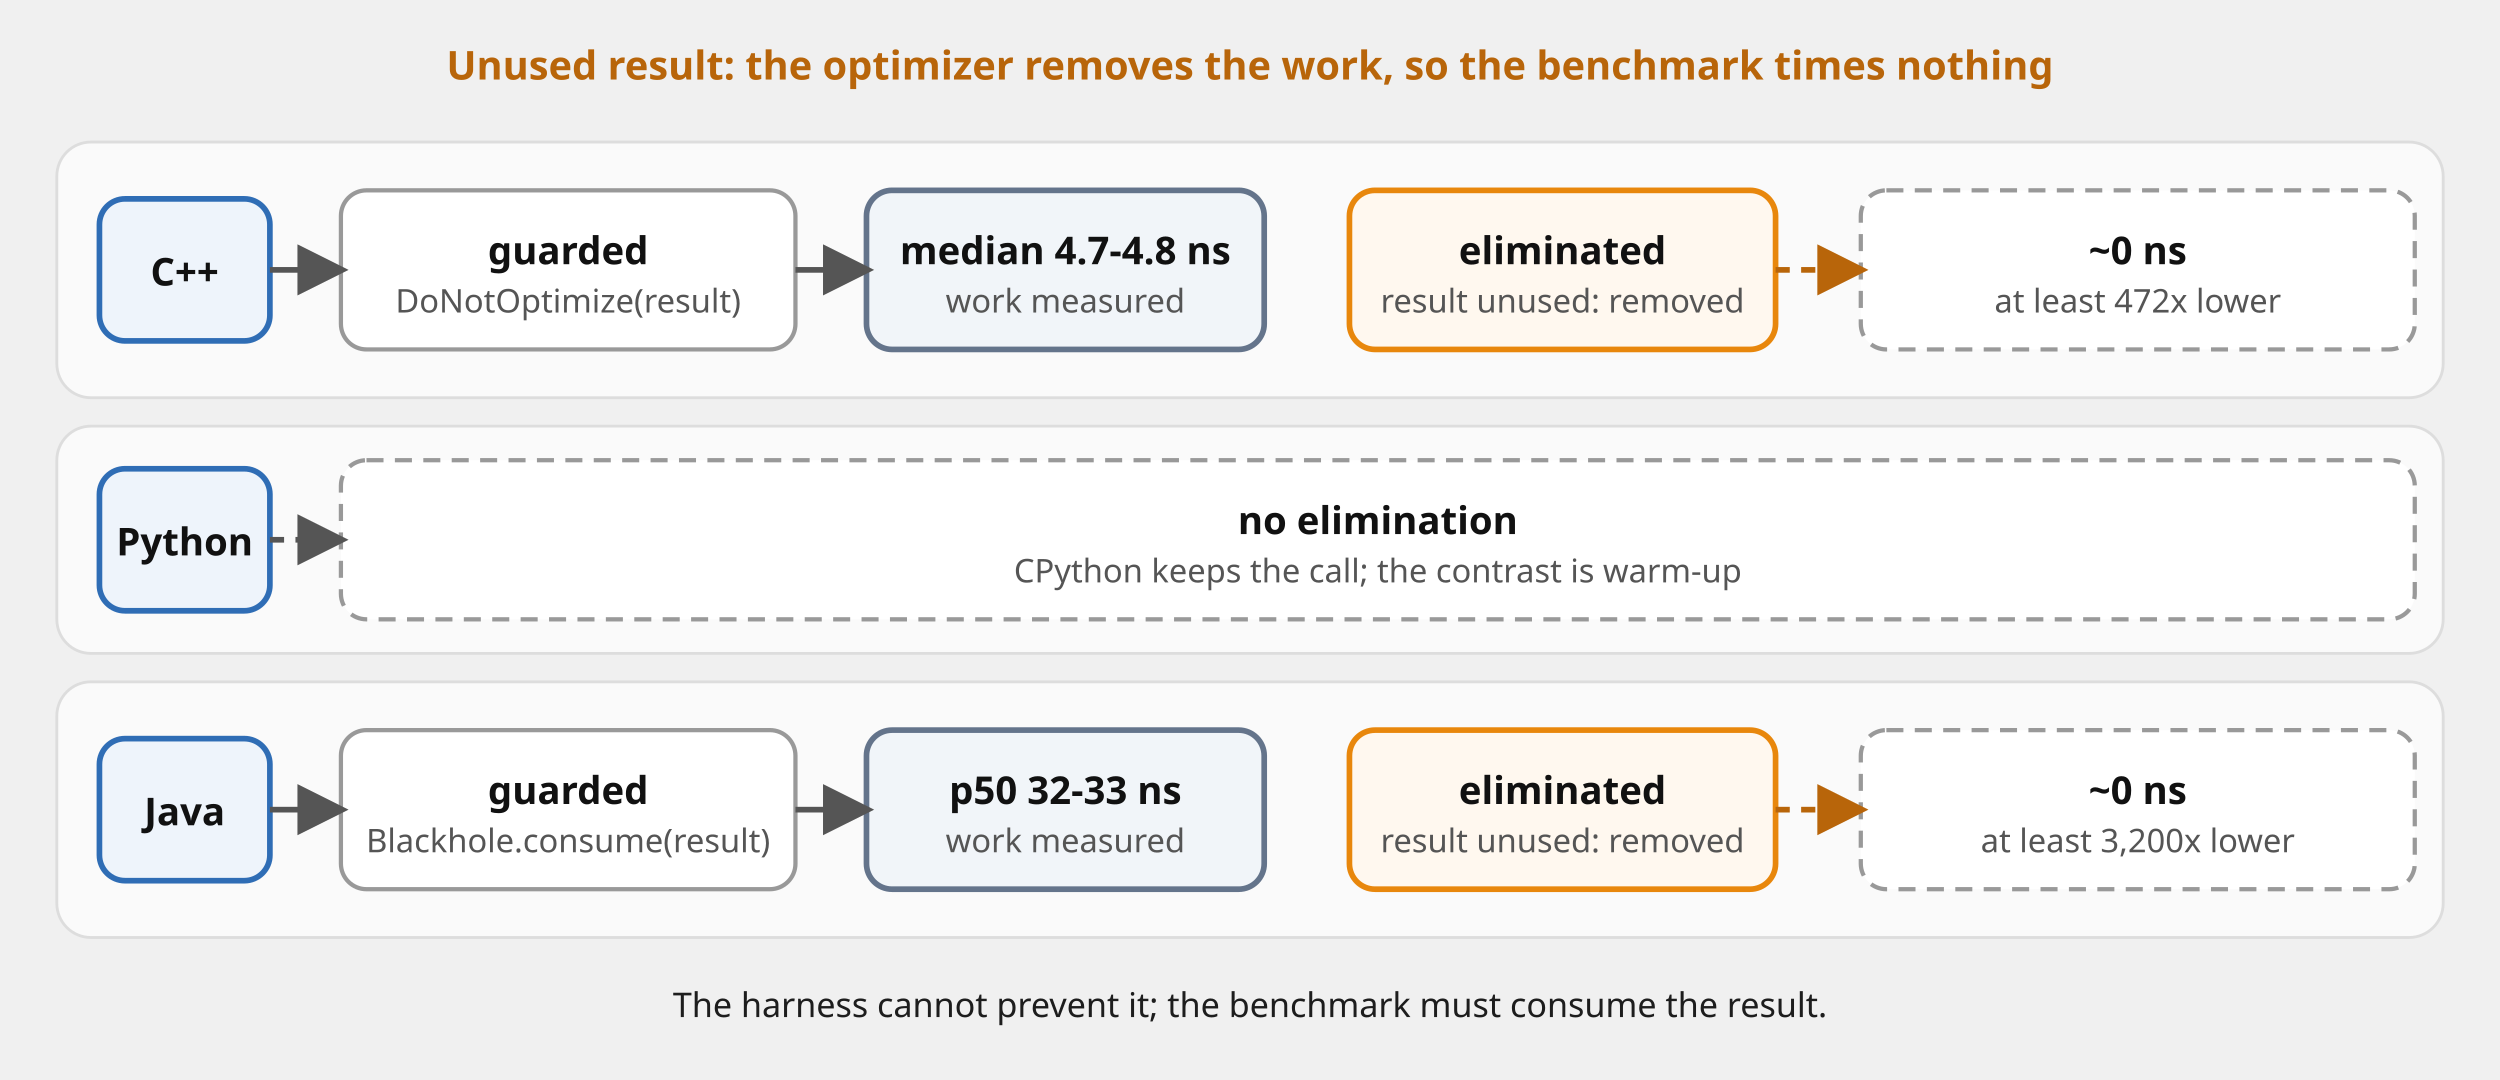
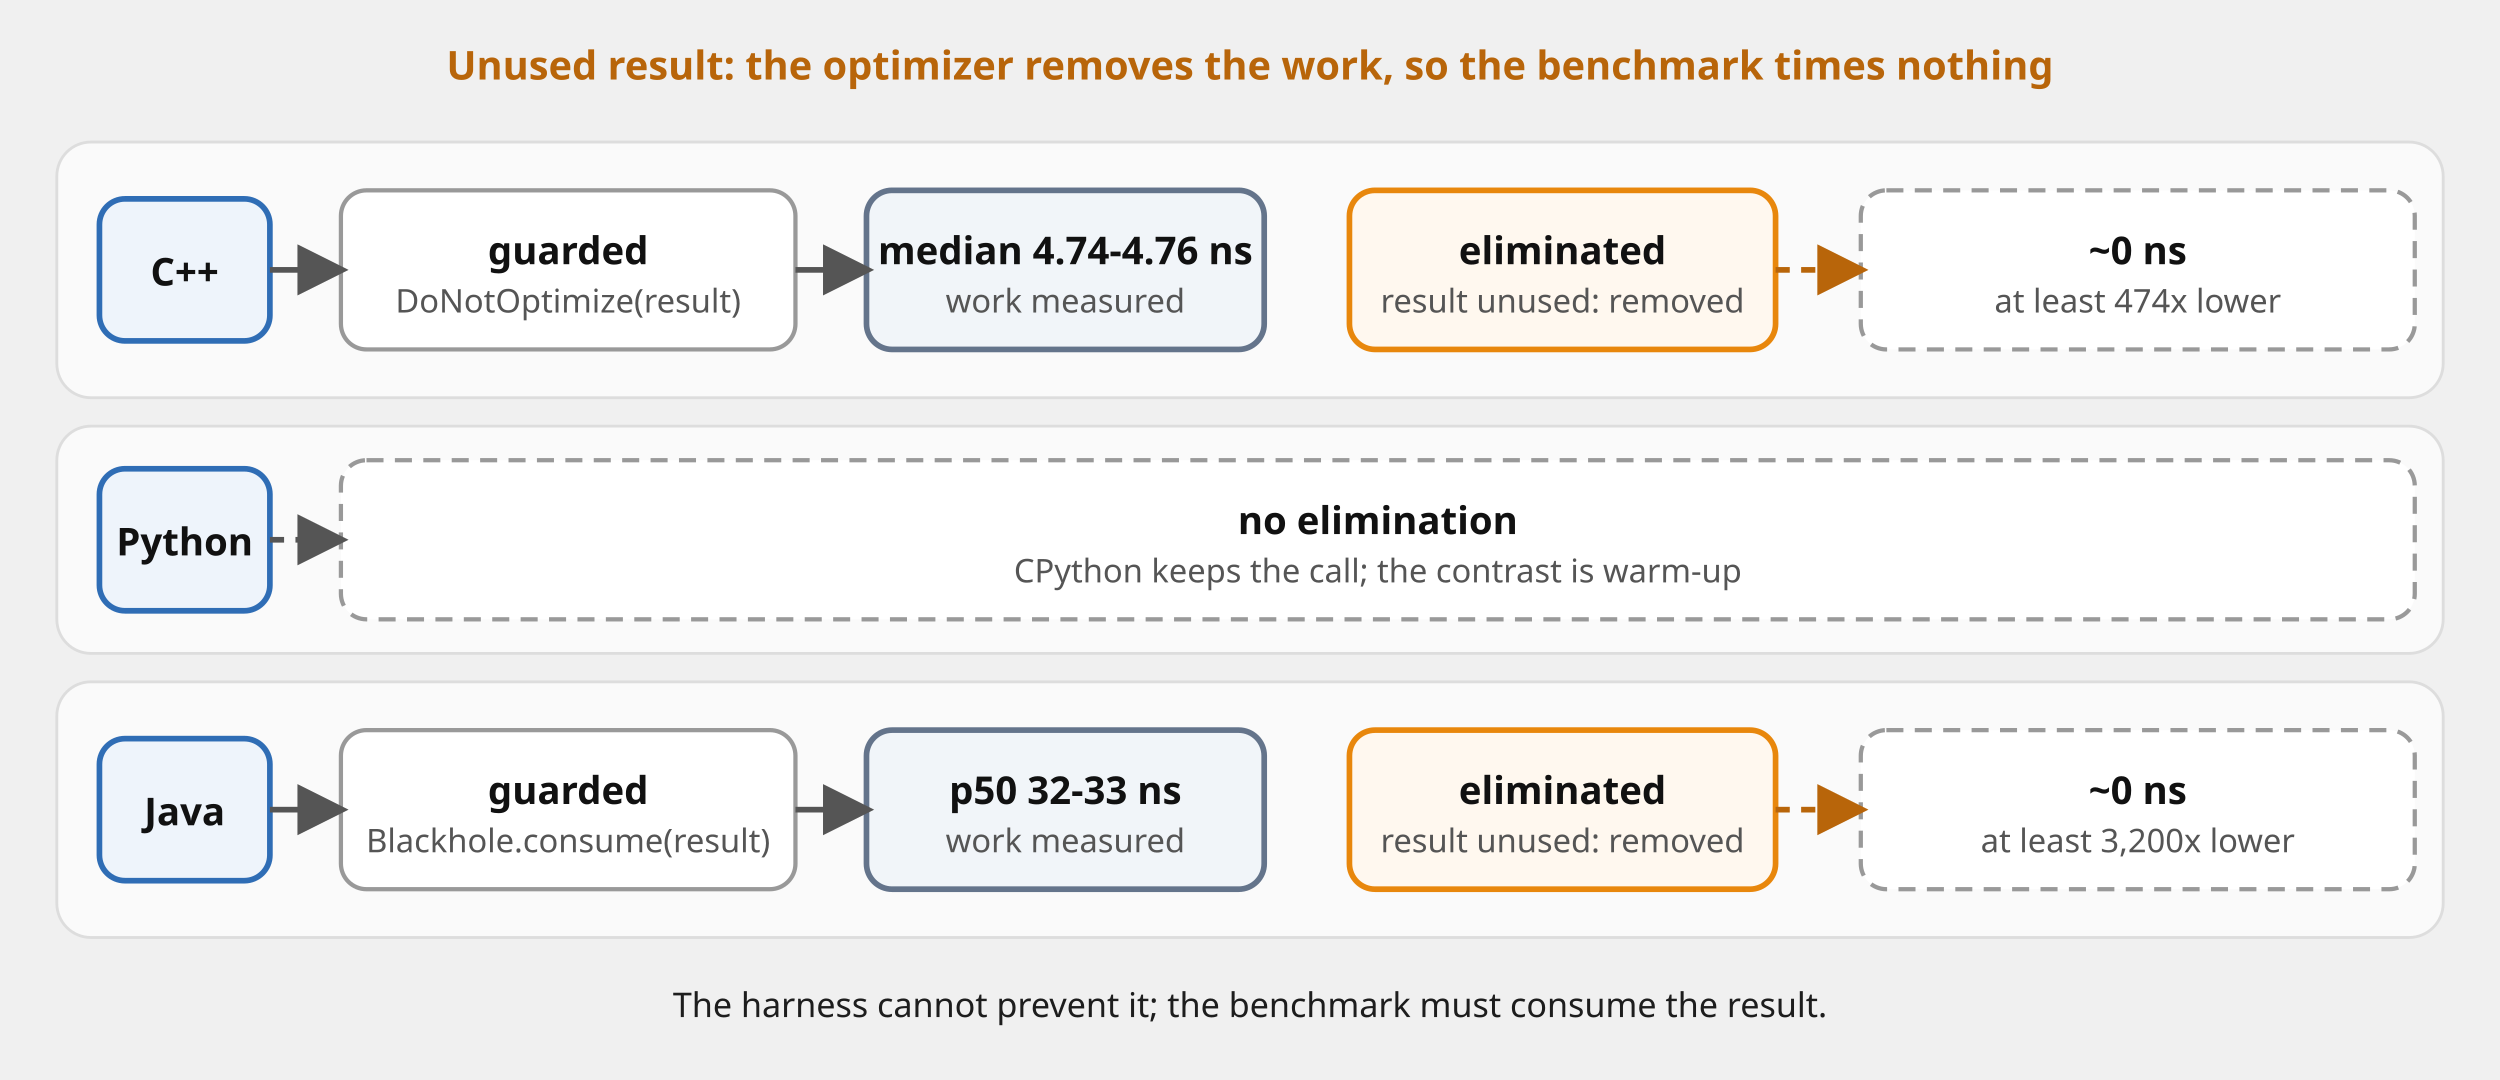
<svg xmlns="http://www.w3.org/2000/svg" viewBox="0 0 880 380" font-family="'Red Hat Text', system-ui, sans-serif" role="img">
  <defs>
    <marker id="a" viewBox="0 0 10 10" refX="8.5" refY="5" markerWidth="9" markerHeight="9" orient="auto-start-reverse">
      <path d="M0,0 L10,5 L0,10 z" fill="#555" />
    </marker>
    <marker id="am" viewBox="0 0 10 10" refX="8.5" refY="5" markerWidth="9" markerHeight="9" orient="auto-start-reverse">
      <path d="M0,0 L10,5 L0,10 z" fill="#b8650a" />
    </marker>
  </defs>
  <rect x="20" y="50" width="840" height="90" rx="12" fill="#fafafa" stroke="#ddd" />
  <rect x="20" y="150" width="840" height="80" rx="12" fill="#fafafa" stroke="#ddd" />
  <rect x="20" y="240" width="840" height="90" rx="12" fill="#fafafa" stroke="#ddd" />
  <rect x="35" y="70" width="60" height="50" rx="9" fill="#eef4fb" stroke="#2f6db5" stroke-width="2" />
  <text x="65.0" y="100.5" font-size="13.5" font-weight="700" fill="#111111" text-anchor="middle">C++</text>
  <rect x="120" y="67" width="160" height="56" rx="9" fill="#ffffff" stroke="#999999" stroke-width="1.5" />
  <text x="200.0" y="93.0" font-size="13.5" font-weight="700" fill="#111111" text-anchor="middle">guarded</text>
  <text x="200.0" y="110.0" font-size="11.5" fill="#555555" text-anchor="middle">DoNotOptimize(result)</text>
  <rect x="305" y="67" width="140" height="56" rx="9" fill="#f1f5f9" stroke="#64748b" stroke-width="2" />
-   <text x="375.0" y="93.0" font-size="13.5" font-weight="700" fill="#111111" text-anchor="middle">median 4.7-4.8 ns</text>
+   <text x="375.0" y="93.0" font-size="13.5" font-weight="700" fill="#111111" text-anchor="middle">median 4.74-4.76 ns</text>
  <text x="375.0" y="110.0" font-size="11.5" fill="#555555" text-anchor="middle">work measured</text>
  <rect x="475" y="67" width="150" height="56" rx="9" fill="#fff8ef" stroke="#e8870c" stroke-width="2" />
  <text x="550.0" y="93.0" font-size="13.5" font-weight="700" fill="#111111" text-anchor="middle">eliminated</text>
  <text x="550.0" y="110.0" font-size="11.5" fill="#555555" text-anchor="middle">result unused: removed</text>
  <rect x="655" y="67" width="195" height="56" rx="9" fill="#ffffff" stroke="#999999" stroke-width="1.5" stroke-dasharray="6 4" />
  <text x="752.5" y="93.0" font-size="13.5" font-weight="700" fill="#111111" text-anchor="middle">~0 ns</text>
-   <text x="752.5" y="110.0" font-size="11.5" fill="#555555" text-anchor="middle">at least 472x lower</text>
+   <text x="752.5" y="110.0" font-size="11.5" fill="#555555" text-anchor="middle">at least 474x lower</text>
  <rect x="35" y="260" width="60" height="50" rx="9" fill="#eef4fb" stroke="#2f6db5" stroke-width="2" />
  <text x="65.0" y="290.5" font-size="13.5" font-weight="700" fill="#111111" text-anchor="middle">Java</text>
  <rect x="120" y="257" width="160" height="56" rx="9" fill="#ffffff" stroke="#999999" stroke-width="1.5" />
  <text x="200.0" y="283.0" font-size="13.5" font-weight="700" fill="#111111" text-anchor="middle">guarded</text>
  <text x="200.0" y="300.0" font-size="11.5" fill="#555555" text-anchor="middle">Blackhole.consume(result)</text>
  <rect x="305" y="257" width="140" height="56" rx="9" fill="#f1f5f9" stroke="#64748b" stroke-width="2" />
  <text x="375.0" y="283.0" font-size="13.5" font-weight="700" fill="#111111" text-anchor="middle">p50 32-33 ns</text>
  <text x="375.0" y="300.0" font-size="11.5" fill="#555555" text-anchor="middle">work measured</text>
  <rect x="475" y="257" width="150" height="56" rx="9" fill="#fff8ef" stroke="#e8870c" stroke-width="2" />
  <text x="550.0" y="283.0" font-size="13.5" font-weight="700" fill="#111111" text-anchor="middle">eliminated</text>
  <text x="550.0" y="300.0" font-size="11.5" fill="#555555" text-anchor="middle">result unused: removed</text>
  <rect x="655" y="257" width="195" height="56" rx="9" fill="#ffffff" stroke="#999999" stroke-width="1.5" stroke-dasharray="6 4" />
  <text x="752.5" y="283.0" font-size="13.5" font-weight="700" fill="#111111" text-anchor="middle">~0 ns</text>
  <text x="752.5" y="300.0" font-size="11.5" fill="#555555" text-anchor="middle">at least 3,200x lower</text>
  <rect x="35" y="165" width="60" height="50" rx="9" fill="#eef4fb" stroke="#2f6db5" stroke-width="2" />
  <text x="65.0" y="195.5" font-size="13.5" font-weight="700" fill="#111111" text-anchor="middle">Python</text>
  <rect x="120" y="162" width="730" height="56" rx="9" fill="#ffffff" stroke="#999999" stroke-width="1.5" stroke-dasharray="6 4" />
  <text x="485.0" y="188.0" font-size="13.5" font-weight="700" fill="#111111" text-anchor="middle">no elimination</text>
  <text x="485.0" y="205.0" font-size="11.5" fill="#555555" text-anchor="middle">CPython keeps the call; the contrast is warm-up</text>
  <path d="M95,95 L120,95" fill="none" stroke="#555" stroke-width="2" marker-end="url(#a)" />
  <path d="M280,95 L305,95" fill="none" stroke="#555" stroke-width="2" marker-end="url(#a)" />
  <path d="M625,95 L655,95" fill="none" stroke="#b8650a" stroke-width="2" stroke-dasharray="5 4" marker-end="url(#am)" />
  <path d="M95,285 L120,285" fill="none" stroke="#555" stroke-width="2" marker-end="url(#a)" />
  <path d="M280,285 L305,285" fill="none" stroke="#555" stroke-width="2" marker-end="url(#a)" />
  <path d="M625,285 L655,285" fill="none" stroke="#b8650a" stroke-width="2" stroke-dasharray="5 4" marker-end="url(#am)" />
  <path d="M95,190 L120,190" fill="none" stroke="#555" stroke-width="2" stroke-dasharray="5 4" marker-end="url(#a)" />
  <text x="440" y="28" font-size="14" fill="#b8650a" text-anchor="middle" font-weight="700">Unused result: the optimizer removes the work, so the benchmark times nothing</text>
  <text x="440" y="358" font-size="12" fill="#1d1d1d" text-anchor="middle">The harness cannot prevent it; the benchmark must consume the result.</text>
</svg>
